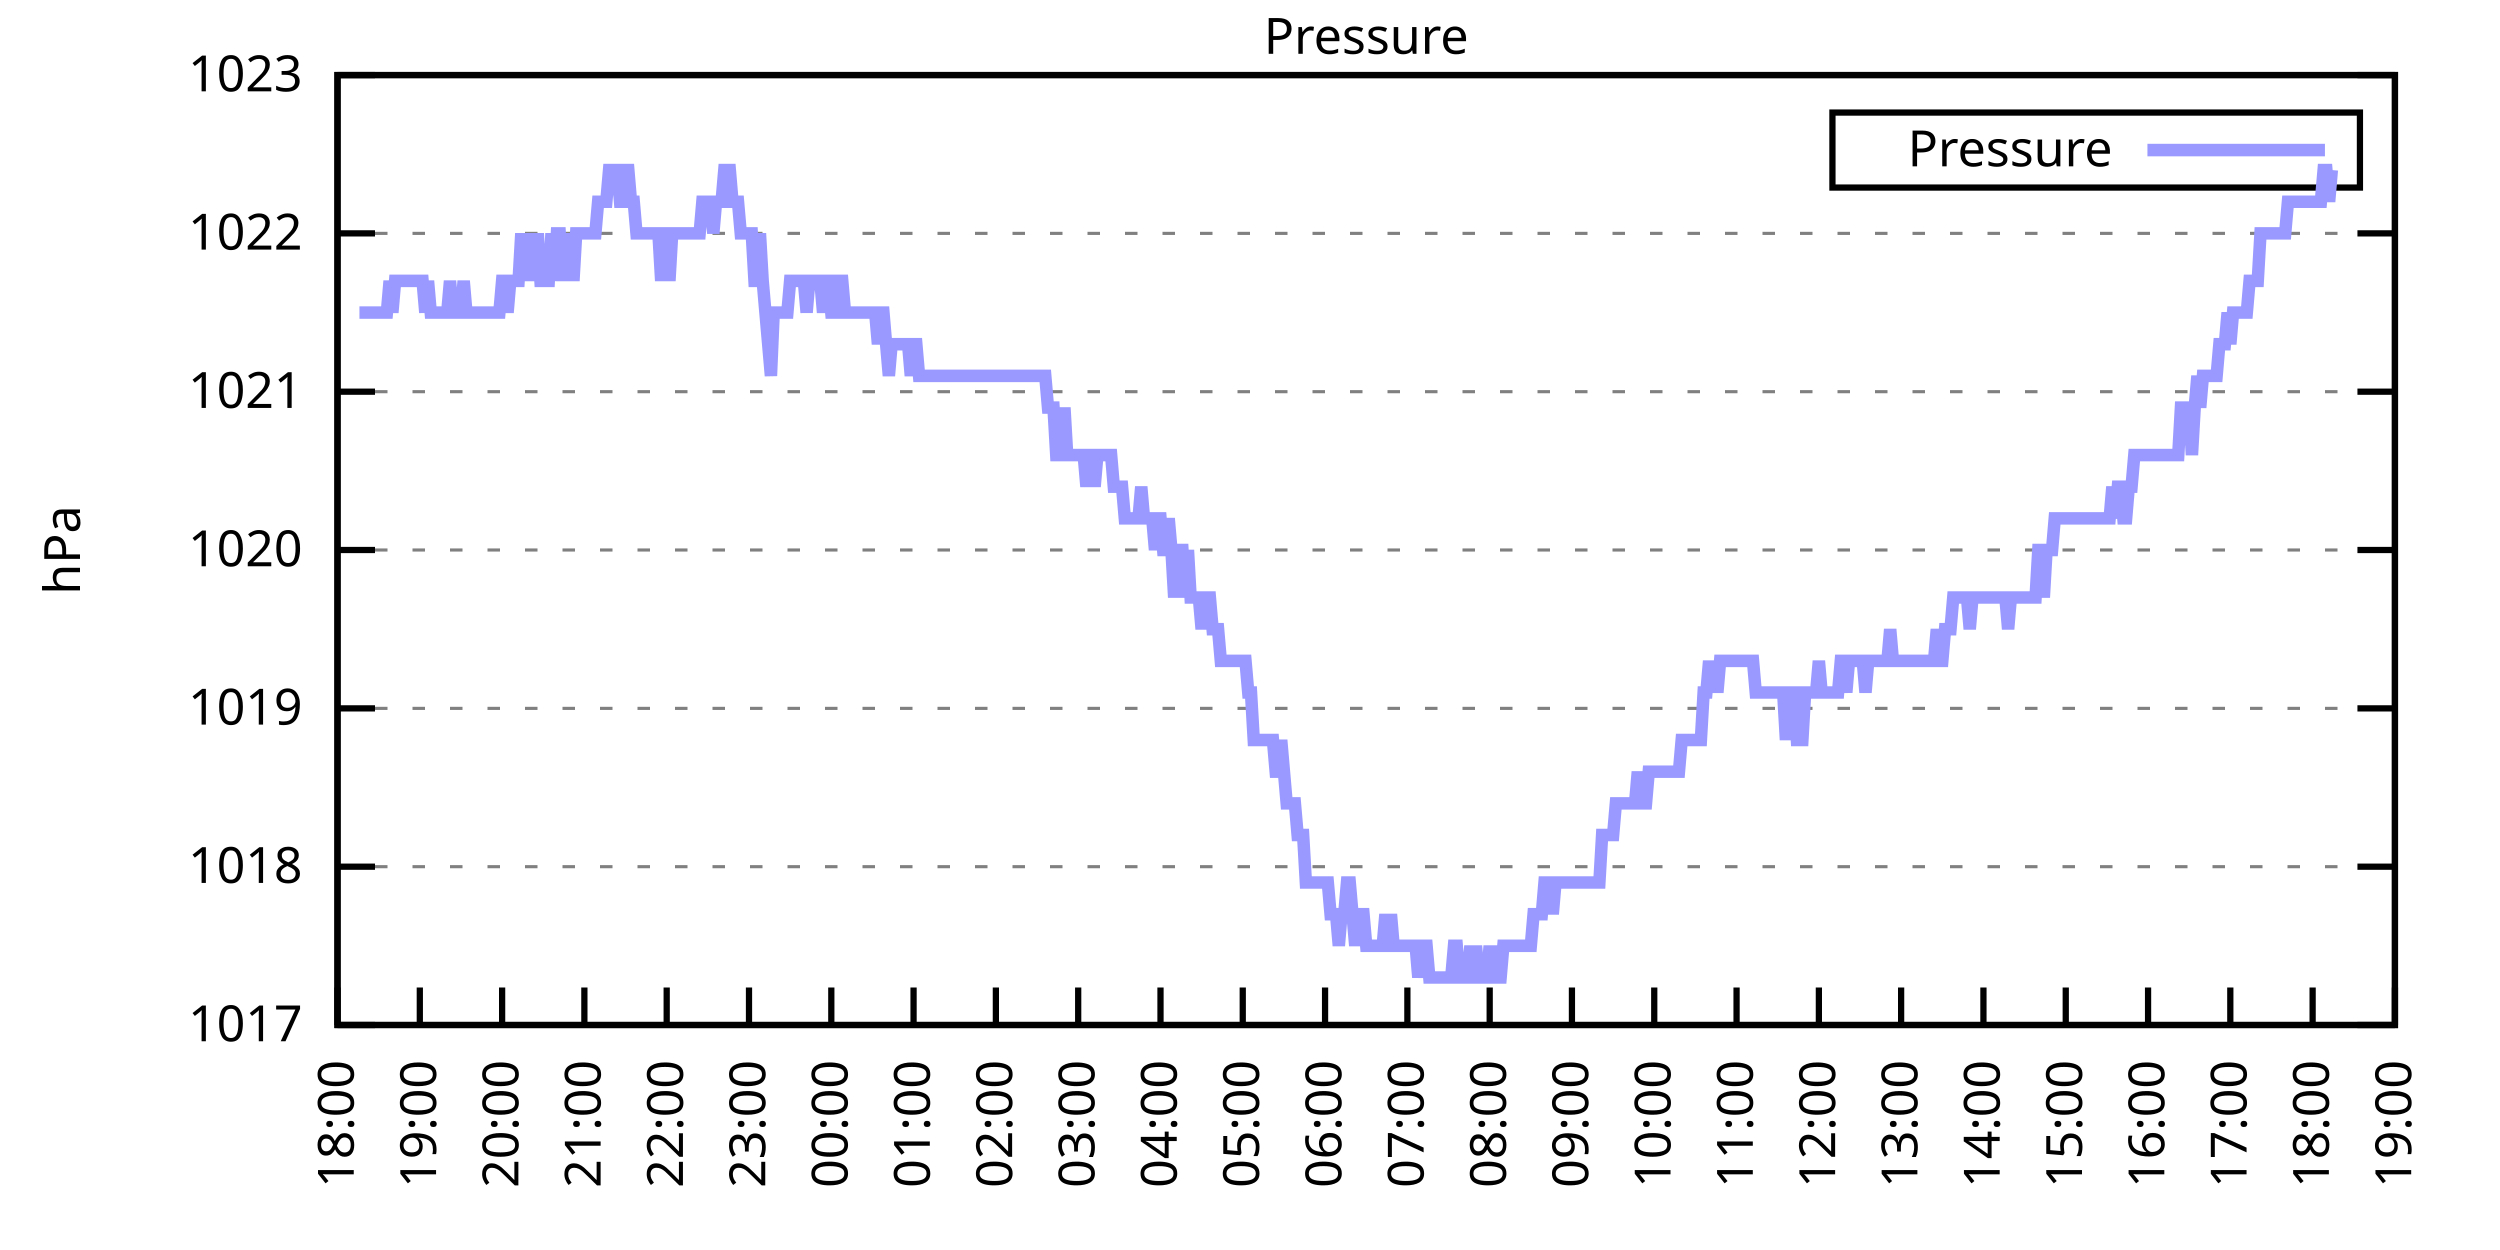
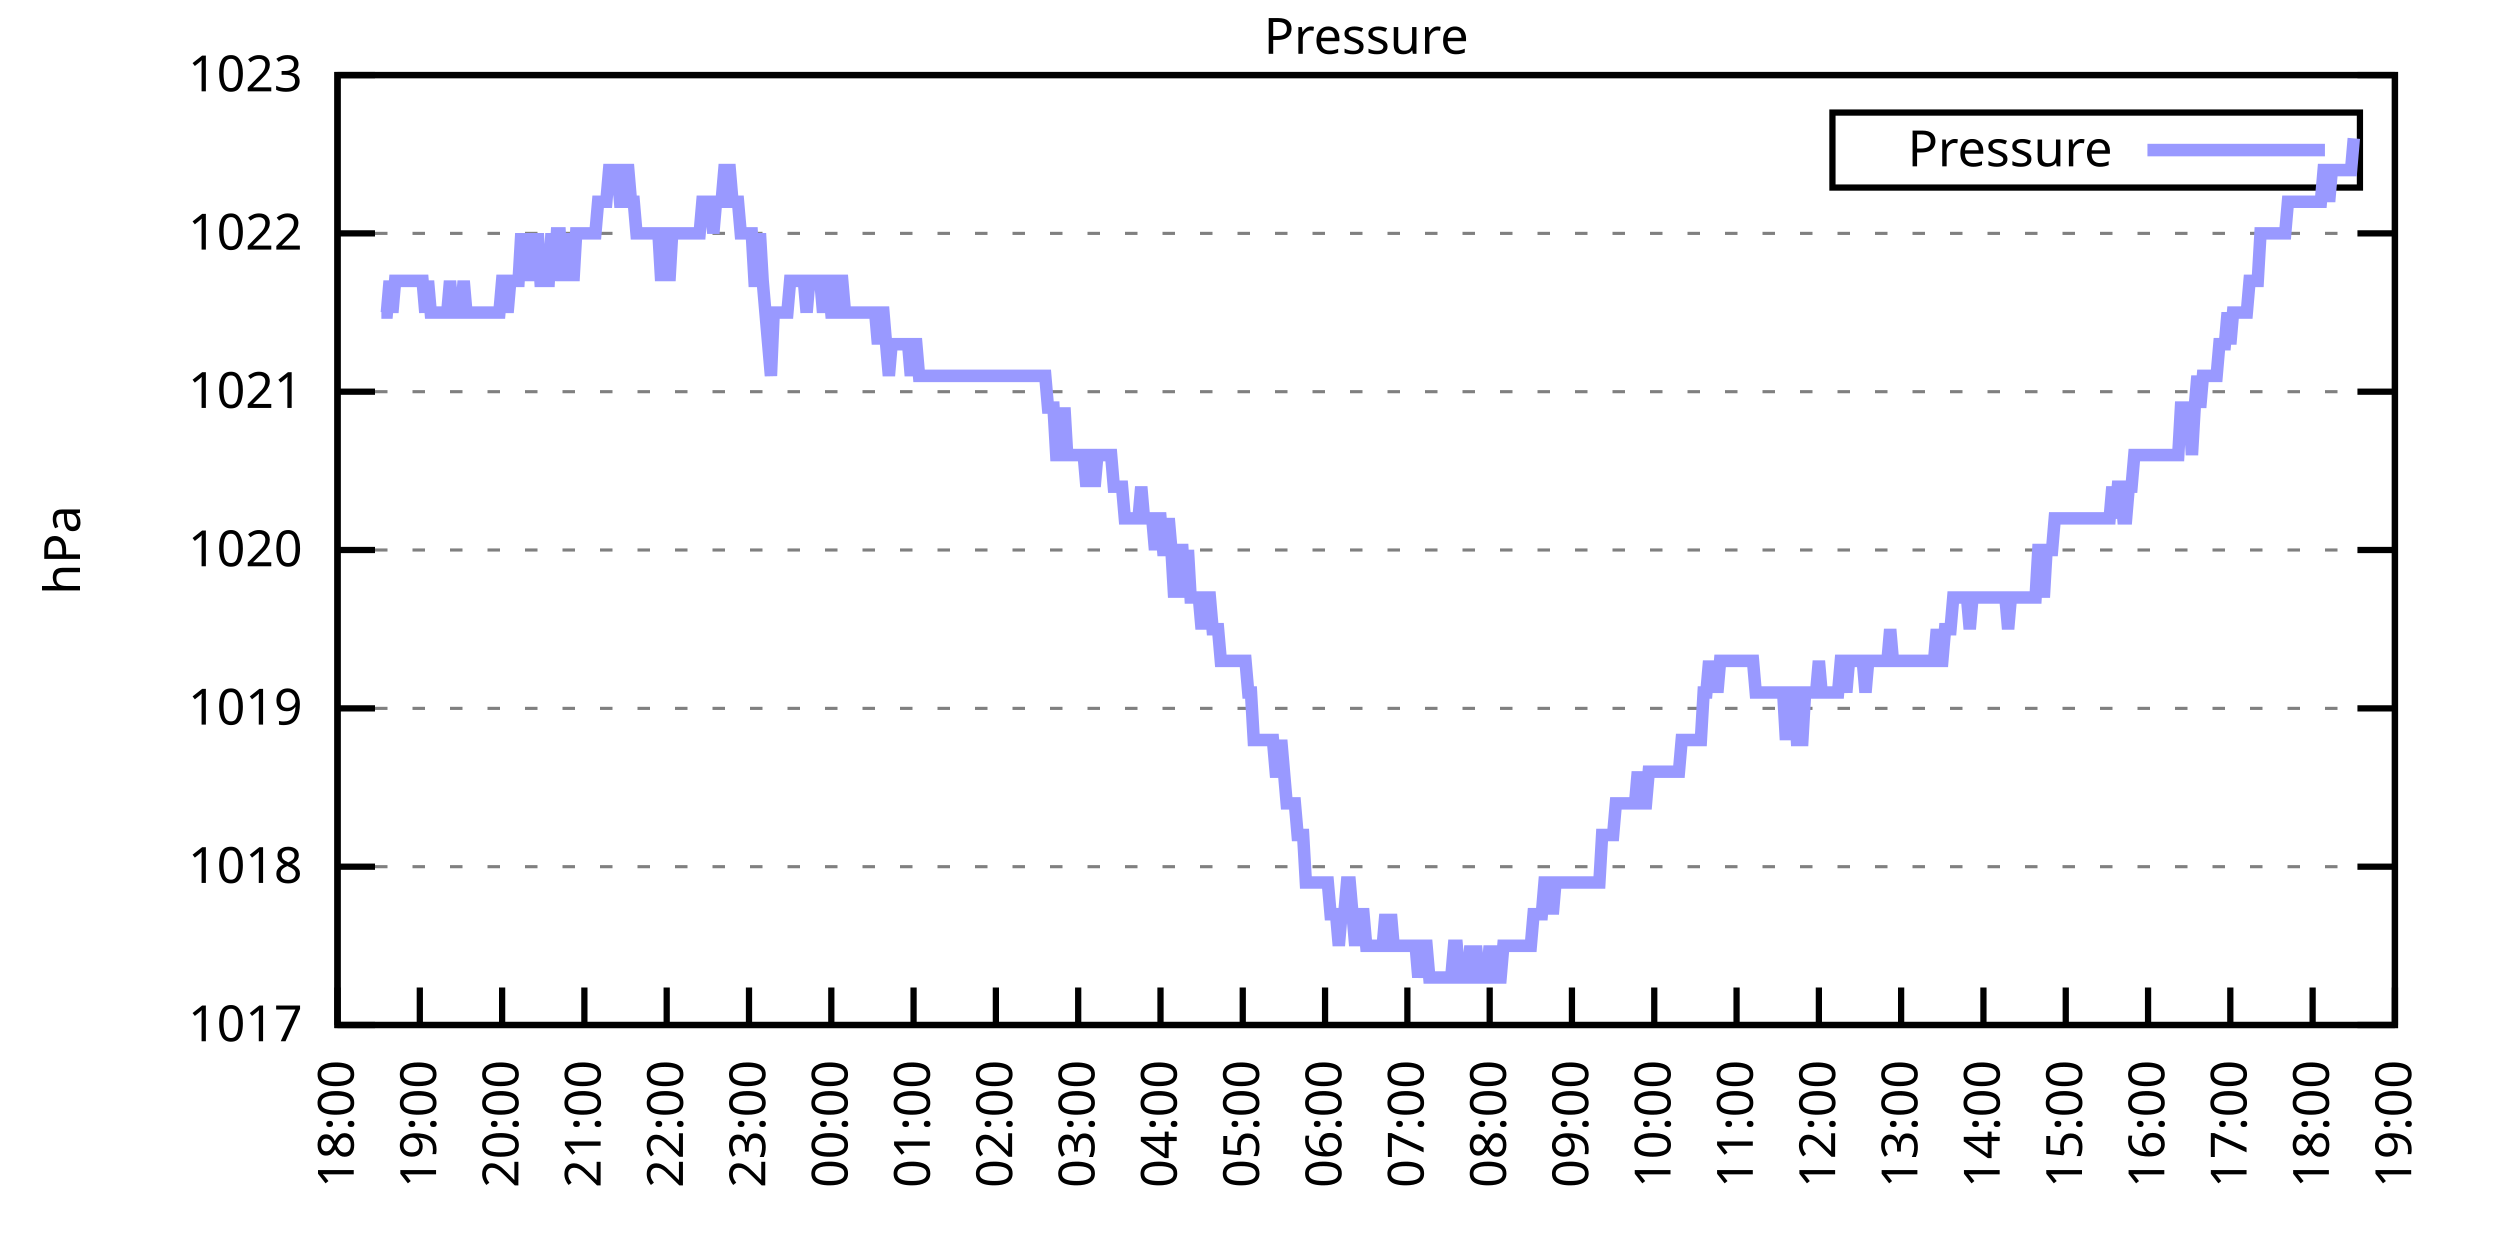
<svg xmlns="http://www.w3.org/2000/svg" xmlns:xlink="http://www.w3.org/1999/xlink" width="400" height="200" viewBox="0 0 400 200">
  <g id="gnuplot_canvas">
    <rect x="0" y="0" width="400" height="200" fill="none" />
    <defs>
      <circle id="gpDot" r="0.5" stroke-width="0.5" stroke="currentColor" />
      <path id="gpPt0" stroke-width="0.333" stroke="currentColor" d="M-1,0 h2 M0,-1 v2" />
      <path id="gpPt1" stroke-width="0.333" stroke="currentColor" d="M-1,-1 L1,1 M1,-1 L-1,1" />
      <path id="gpPt2" stroke-width="0.333" stroke="currentColor" d="M-1,0 L1,0 M0,-1 L0,1 M-1,-1 L1,1 M-1,1 L1,-1" />
      <rect id="gpPt3" stroke-width="0.333" stroke="currentColor" x="-1" y="-1" width="2" height="2" />
      <rect id="gpPt4" stroke-width="0.333" stroke="currentColor" fill="currentColor" x="-1" y="-1" width="2" height="2" />
      <circle id="gpPt5" stroke-width="0.333" stroke="currentColor" cx="0" cy="0" r="1" />
      <use xlink:href="#gpPt5" id="gpPt6" fill="currentColor" stroke="none" />
      <path id="gpPt7" stroke-width="0.333" stroke="currentColor" d="M0,-1.33 L-1.33,0.67 L1.33,0.67 z" />
      <use xlink:href="#gpPt7" id="gpPt8" fill="currentColor" stroke="none" />
      <use xlink:href="#gpPt7" id="gpPt9" stroke="currentColor" transform="rotate(180)" />
      <use xlink:href="#gpPt9" id="gpPt10" fill="currentColor" stroke="none" />
      <use xlink:href="#gpPt3" id="gpPt11" stroke="currentColor" transform="rotate(45)" />
      <use xlink:href="#gpPt11" id="gpPt12" fill="currentColor" stroke="none" />
      <path id="gpPt13" stroke-width="0.333" stroke="currentColor" d="M0,1.330 L1.265,0.411 L0.782,-1.067 L-0.782,-1.076 L-1.265,0.411 z" />
      <use xlink:href="#gpPt13" id="gpPt14" fill="currentColor" stroke="none" />
      <filter id="textbox" filterUnits="objectBoundingBox" x="0" y="0" height="1" width="1">
        <feFlood flood-color="white" flood-opacity="1" result="bgnd" />
        <feComposite in="SourceGraphic" in2="bgnd" operator="atop" />
      </filter>
      <filter id="greybox" filterUnits="objectBoundingBox" x="0" y="0" height="1" width="1">
        <feFlood flood-color="lightgrey" flood-opacity="1" result="grey" />
        <feComposite in="SourceGraphic" in2="grey" operator="atop" />
      </filter>
    </defs>
    <g fill="none" color="white" stroke="currentColor" stroke-width="1.00" stroke-linecap="butt" stroke-linejoin="miter">
</g>
    <g fill="none" color="black" stroke="currentColor" stroke-width="1.00" stroke-linecap="butt" stroke-linejoin="miter">
      <g stroke="none" shape-rendering="crispEdges">
        <polygon fill="rgb(255, 255, 255)" points="54.00,164.00 383.18,164.00 383.18,12.02 54.00,12.02 " />
      </g>
    </g>
    <g fill="none" color="black" stroke="currentColor" stroke-width="1.00" stroke-linecap="butt" stroke-linejoin="miter">
</g>
    <g fill="none" color="black" stroke="black" stroke-width="0.50" stroke-linecap="butt" stroke-linejoin="miter">
</g>
    <g fill="none" color="gray" stroke="currentColor" stroke-width="0.50" stroke-linecap="butt" stroke-linejoin="miter">
      <path stroke="gray" stroke-dasharray="2,4" class="gridline" d="M54.00,164.00 L383.19,164.00  " />
    </g>
    <g fill="none" color="gray" stroke="gray" stroke-width="1.00" stroke-linecap="butt" stroke-linejoin="miter">
</g>
    <g fill="none" color="black" stroke="currentColor" stroke-width="1.00" stroke-linecap="butt" stroke-linejoin="miter">
      <path stroke="black" d="M54.00,164.00 L60.00,164.00 M383.19,164.00 L377.19,164.00  " />
      <g transform="translate(48.40,166.60)" stroke="none" fill="black" font-family="Sans" font-size="8.00" text-anchor="end">
        <text>
          <tspan font-family="Sans"> 1017</tspan>
        </text>
      </g>
    </g>
    <g fill="none" color="black" stroke="currentColor" stroke-width="1.00" stroke-linecap="butt" stroke-linejoin="miter">
</g>
    <g fill="none" color="black" stroke="black" stroke-width="0.50" stroke-linecap="butt" stroke-linejoin="miter">
</g>
    <g fill="none" color="gray" stroke="currentColor" stroke-width="0.50" stroke-linecap="butt" stroke-linejoin="miter">
      <path stroke="gray" stroke-dasharray="2,4" class="gridline" d="M54.00,138.67 L383.19,138.67  " />
    </g>
    <g fill="none" color="gray" stroke="gray" stroke-width="1.00" stroke-linecap="butt" stroke-linejoin="miter">
</g>
    <g fill="none" color="black" stroke="currentColor" stroke-width="1.00" stroke-linecap="butt" stroke-linejoin="miter">
      <path stroke="black" d="M54.00,138.67 L60.00,138.67 M383.19,138.67 L377.19,138.67  " />
      <g transform="translate(48.40,141.27)" stroke="none" fill="black" font-family="Sans" font-size="8.00" text-anchor="end">
        <text>
          <tspan font-family="Sans"> 1018</tspan>
        </text>
      </g>
    </g>
    <g fill="none" color="black" stroke="currentColor" stroke-width="1.00" stroke-linecap="butt" stroke-linejoin="miter">
</g>
    <g fill="none" color="black" stroke="black" stroke-width="0.50" stroke-linecap="butt" stroke-linejoin="miter">
</g>
    <g fill="none" color="gray" stroke="currentColor" stroke-width="0.50" stroke-linecap="butt" stroke-linejoin="miter">
      <path stroke="gray" stroke-dasharray="2,4" class="gridline" d="M54.00,113.34 L383.19,113.34  " />
    </g>
    <g fill="none" color="gray" stroke="gray" stroke-width="1.00" stroke-linecap="butt" stroke-linejoin="miter">
</g>
    <g fill="none" color="black" stroke="currentColor" stroke-width="1.00" stroke-linecap="butt" stroke-linejoin="miter">
      <path stroke="black" d="M54.00,113.34 L60.00,113.34 M383.19,113.34 L377.19,113.34  " />
      <g transform="translate(48.40,115.94)" stroke="none" fill="black" font-family="Sans" font-size="8.00" text-anchor="end">
        <text>
          <tspan font-family="Sans"> 1019</tspan>
        </text>
      </g>
    </g>
    <g fill="none" color="black" stroke="currentColor" stroke-width="1.00" stroke-linecap="butt" stroke-linejoin="miter">
</g>
    <g fill="none" color="black" stroke="black" stroke-width="0.50" stroke-linecap="butt" stroke-linejoin="miter">
</g>
    <g fill="none" color="gray" stroke="currentColor" stroke-width="0.50" stroke-linecap="butt" stroke-linejoin="miter">
      <path stroke="gray" stroke-dasharray="2,4" class="gridline" d="M54.00,88.00 L383.19,88.00  " />
    </g>
    <g fill="none" color="gray" stroke="gray" stroke-width="1.00" stroke-linecap="butt" stroke-linejoin="miter">
</g>
    <g fill="none" color="black" stroke="currentColor" stroke-width="1.00" stroke-linecap="butt" stroke-linejoin="miter">
      <path stroke="black" d="M54.00,88.00 L60.00,88.00 M383.19,88.00 L377.19,88.00  " />
      <g transform="translate(48.40,90.60)" stroke="none" fill="black" font-family="Sans" font-size="8.00" text-anchor="end">
        <text>
          <tspan font-family="Sans"> 1020</tspan>
        </text>
      </g>
    </g>
    <g fill="none" color="black" stroke="currentColor" stroke-width="1.00" stroke-linecap="butt" stroke-linejoin="miter">
</g>
    <g fill="none" color="black" stroke="black" stroke-width="0.50" stroke-linecap="butt" stroke-linejoin="miter">
</g>
    <g fill="none" color="gray" stroke="currentColor" stroke-width="0.50" stroke-linecap="butt" stroke-linejoin="miter">
      <path stroke="gray" stroke-dasharray="2,4" class="gridline" d="M54.00,62.67 L383.19,62.67  " />
    </g>
    <g fill="none" color="gray" stroke="gray" stroke-width="1.00" stroke-linecap="butt" stroke-linejoin="miter">
</g>
    <g fill="none" color="black" stroke="currentColor" stroke-width="1.00" stroke-linecap="butt" stroke-linejoin="miter">
      <path stroke="black" d="M54.00,62.67 L60.00,62.67 M383.19,62.67 L377.19,62.67  " />
      <g transform="translate(48.40,65.27)" stroke="none" fill="black" font-family="Sans" font-size="8.00" text-anchor="end">
        <text>
          <tspan font-family="Sans"> 1021</tspan>
        </text>
      </g>
    </g>
    <g fill="none" color="black" stroke="currentColor" stroke-width="1.00" stroke-linecap="butt" stroke-linejoin="miter">
</g>
    <g fill="none" color="black" stroke="black" stroke-width="0.50" stroke-linecap="butt" stroke-linejoin="miter">
</g>
    <g fill="none" color="gray" stroke="currentColor" stroke-width="0.50" stroke-linecap="butt" stroke-linejoin="miter">
      <path stroke="gray" stroke-dasharray="2,4" class="gridline" d="M54.00,37.34 L383.19,37.34  " />
    </g>
    <g fill="none" color="gray" stroke="gray" stroke-width="1.00" stroke-linecap="butt" stroke-linejoin="miter">
</g>
    <g fill="none" color="black" stroke="currentColor" stroke-width="1.00" stroke-linecap="butt" stroke-linejoin="miter">
      <path stroke="black" d="M54.00,37.34 L60.00,37.34 M383.19,37.34 L377.19,37.34  " />
      <g transform="translate(48.40,39.94)" stroke="none" fill="black" font-family="Sans" font-size="8.00" text-anchor="end">
        <text>
          <tspan font-family="Sans"> 1022</tspan>
        </text>
      </g>
    </g>
    <g fill="none" color="black" stroke="currentColor" stroke-width="1.00" stroke-linecap="butt" stroke-linejoin="miter">
</g>
    <g fill="none" color="black" stroke="black" stroke-width="0.50" stroke-linecap="butt" stroke-linejoin="miter">
</g>
    <g fill="none" color="gray" stroke="currentColor" stroke-width="0.50" stroke-linecap="butt" stroke-linejoin="miter">
      <path stroke="gray" stroke-dasharray="2,4" class="gridline" d="M54.00,12.01 L383.19,12.01  " />
    </g>
    <g fill="none" color="gray" stroke="gray" stroke-width="1.00" stroke-linecap="butt" stroke-linejoin="miter">
</g>
    <g fill="none" color="black" stroke="currentColor" stroke-width="1.00" stroke-linecap="butt" stroke-linejoin="miter">
      <path stroke="black" d="M54.00,12.01 L60.00,12.01 M383.19,12.01 L377.19,12.01  " />
      <g transform="translate(48.40,14.61)" stroke="none" fill="black" font-family="Sans" font-size="8.00" text-anchor="end">
        <text>
          <tspan font-family="Sans"> 1023</tspan>
        </text>
      </g>
    </g>
    <g fill="none" color="black" stroke="currentColor" stroke-width="1.00" stroke-linecap="butt" stroke-linejoin="miter">
      <path stroke="black" d="M54.00,164.00 L54.00,158.00  " />
      <g transform="translate(56.60,169.60) rotate(270.00)" stroke="none" fill="black" font-family="Sans" font-size="8.00" text-anchor="end">
        <text>
          <tspan font-family="Sans">18:00</tspan>
        </text>
      </g>
    </g>
    <g fill="none" color="black" stroke="currentColor" stroke-width="1.00" stroke-linecap="butt" stroke-linejoin="miter">
      <path stroke="black" d="M67.17,164.00 L67.17,158.00  " />
      <g transform="translate(69.77,169.60) rotate(270.00)" stroke="none" fill="black" font-family="Sans" font-size="8.00" text-anchor="end">
        <text>
          <tspan font-family="Sans">19:00</tspan>
        </text>
      </g>
    </g>
    <g fill="none" color="black" stroke="currentColor" stroke-width="1.00" stroke-linecap="butt" stroke-linejoin="miter">
      <path stroke="black" d="M80.34,164.00 L80.34,158.00  " />
      <g transform="translate(82.94,169.60) rotate(270.00)" stroke="none" fill="black" font-family="Sans" font-size="8.00" text-anchor="end">
        <text>
          <tspan font-family="Sans">20:00</tspan>
        </text>
      </g>
    </g>
    <g fill="none" color="black" stroke="currentColor" stroke-width="1.00" stroke-linecap="butt" stroke-linejoin="miter">
      <path stroke="black" d="M93.50,164.00 L93.50,158.00  " />
      <g transform="translate(96.10,169.60) rotate(270.00)" stroke="none" fill="black" font-family="Sans" font-size="8.00" text-anchor="end">
        <text>
          <tspan font-family="Sans">21:00</tspan>
        </text>
      </g>
    </g>
    <g fill="none" color="black" stroke="currentColor" stroke-width="1.00" stroke-linecap="butt" stroke-linejoin="miter">
      <path stroke="black" d="M106.67,164.00 L106.67,158.00  " />
      <g transform="translate(109.27,169.60) rotate(270.00)" stroke="none" fill="black" font-family="Sans" font-size="8.00" text-anchor="end">
        <text>
          <tspan font-family="Sans">22:00</tspan>
        </text>
      </g>
    </g>
    <g fill="none" color="black" stroke="currentColor" stroke-width="1.00" stroke-linecap="butt" stroke-linejoin="miter">
      <path stroke="black" d="M119.84,164.00 L119.84,158.00  " />
      <g transform="translate(122.44,169.60) rotate(270.00)" stroke="none" fill="black" font-family="Sans" font-size="8.00" text-anchor="end">
        <text>
          <tspan font-family="Sans">23:00</tspan>
        </text>
      </g>
    </g>
    <g fill="none" color="black" stroke="currentColor" stroke-width="1.00" stroke-linecap="butt" stroke-linejoin="miter">
      <path stroke="black" d="M133.01,164.00 L133.01,158.00  " />
      <g transform="translate(135.61,169.60) rotate(270.00)" stroke="none" fill="black" font-family="Sans" font-size="8.00" text-anchor="end">
        <text>
          <tspan font-family="Sans">00:00</tspan>
        </text>
      </g>
    </g>
    <g fill="none" color="black" stroke="currentColor" stroke-width="1.00" stroke-linecap="butt" stroke-linejoin="miter">
      <path stroke="black" d="M146.17,164.00 L146.17,158.00  " />
      <g transform="translate(148.77,169.60) rotate(270.00)" stroke="none" fill="black" font-family="Sans" font-size="8.00" text-anchor="end">
        <text>
          <tspan font-family="Sans">01:00</tspan>
        </text>
      </g>
    </g>
    <g fill="none" color="black" stroke="currentColor" stroke-width="1.00" stroke-linecap="butt" stroke-linejoin="miter">
      <path stroke="black" d="M159.34,164.00 L159.34,158.00  " />
      <g transform="translate(161.94,169.60) rotate(270.00)" stroke="none" fill="black" font-family="Sans" font-size="8.00" text-anchor="end">
        <text>
          <tspan font-family="Sans">02:00</tspan>
        </text>
      </g>
    </g>
    <g fill="none" color="black" stroke="currentColor" stroke-width="1.00" stroke-linecap="butt" stroke-linejoin="miter">
      <path stroke="black" d="M172.51,164.00 L172.51,158.00  " />
      <g transform="translate(175.11,169.60) rotate(270.00)" stroke="none" fill="black" font-family="Sans" font-size="8.00" text-anchor="end">
        <text>
          <tspan font-family="Sans">03:00</tspan>
        </text>
      </g>
    </g>
    <g fill="none" color="black" stroke="currentColor" stroke-width="1.00" stroke-linecap="butt" stroke-linejoin="miter">
      <path stroke="black" d="M185.68,164.00 L185.68,158.00  " />
      <g transform="translate(188.28,169.60) rotate(270.00)" stroke="none" fill="black" font-family="Sans" font-size="8.00" text-anchor="end">
        <text>
          <tspan font-family="Sans">04:00</tspan>
        </text>
      </g>
    </g>
    <g fill="none" color="black" stroke="currentColor" stroke-width="1.00" stroke-linecap="butt" stroke-linejoin="miter">
      <path stroke="black" d="M198.84,164.00 L198.84,158.00  " />
      <g transform="translate(201.44,169.60) rotate(270.00)" stroke="none" fill="black" font-family="Sans" font-size="8.00" text-anchor="end">
        <text>
          <tspan font-family="Sans">05:00</tspan>
        </text>
      </g>
    </g>
    <g fill="none" color="black" stroke="currentColor" stroke-width="1.00" stroke-linecap="butt" stroke-linejoin="miter">
      <path stroke="black" d="M212.01,164.00 L212.01,158.00  " />
      <g transform="translate(214.61,169.60) rotate(270.00)" stroke="none" fill="black" font-family="Sans" font-size="8.00" text-anchor="end">
        <text>
          <tspan font-family="Sans">06:00</tspan>
        </text>
      </g>
    </g>
    <g fill="none" color="black" stroke="currentColor" stroke-width="1.00" stroke-linecap="butt" stroke-linejoin="miter">
      <path stroke="black" d="M225.18,164.00 L225.18,158.00  " />
      <g transform="translate(227.78,169.60) rotate(270.00)" stroke="none" fill="black" font-family="Sans" font-size="8.00" text-anchor="end">
        <text>
          <tspan font-family="Sans">07:00</tspan>
        </text>
      </g>
    </g>
    <g fill="none" color="black" stroke="currentColor" stroke-width="1.00" stroke-linecap="butt" stroke-linejoin="miter">
      <path stroke="black" d="M238.35,164.00 L238.35,158.00  " />
      <g transform="translate(240.95,169.60) rotate(270.00)" stroke="none" fill="black" font-family="Sans" font-size="8.00" text-anchor="end">
        <text>
          <tspan font-family="Sans">08:00</tspan>
        </text>
      </g>
    </g>
    <g fill="none" color="black" stroke="currentColor" stroke-width="1.00" stroke-linecap="butt" stroke-linejoin="miter">
      <path stroke="black" d="M251.51,164.00 L251.51,158.00  " />
      <g transform="translate(254.11,169.60) rotate(270.00)" stroke="none" fill="black" font-family="Sans" font-size="8.00" text-anchor="end">
        <text>
          <tspan font-family="Sans">09:00</tspan>
        </text>
      </g>
    </g>
    <g fill="none" color="black" stroke="currentColor" stroke-width="1.00" stroke-linecap="butt" stroke-linejoin="miter">
      <path stroke="black" d="M264.68,164.00 L264.68,158.00  " />
      <g transform="translate(267.28,169.60) rotate(270.00)" stroke="none" fill="black" font-family="Sans" font-size="8.00" text-anchor="end">
        <text>
          <tspan font-family="Sans">10:00</tspan>
        </text>
      </g>
    </g>
    <g fill="none" color="black" stroke="currentColor" stroke-width="1.00" stroke-linecap="butt" stroke-linejoin="miter">
      <path stroke="black" d="M277.85,164.00 L277.85,158.00  " />
      <g transform="translate(280.45,169.60) rotate(270.00)" stroke="none" fill="black" font-family="Sans" font-size="8.00" text-anchor="end">
        <text>
          <tspan font-family="Sans">11:00</tspan>
        </text>
      </g>
    </g>
    <g fill="none" color="black" stroke="currentColor" stroke-width="1.00" stroke-linecap="butt" stroke-linejoin="miter">
      <path stroke="black" d="M291.02,164.00 L291.02,158.00  " />
      <g transform="translate(293.62,169.60) rotate(270.00)" stroke="none" fill="black" font-family="Sans" font-size="8.00" text-anchor="end">
        <text>
          <tspan font-family="Sans">12:00</tspan>
        </text>
      </g>
    </g>
    <g fill="none" color="black" stroke="currentColor" stroke-width="1.00" stroke-linecap="butt" stroke-linejoin="miter">
      <path stroke="black" d="M304.18,164.00 L304.18,158.00  " />
      <g transform="translate(306.78,169.60) rotate(270.00)" stroke="none" fill="black" font-family="Sans" font-size="8.00" text-anchor="end">
        <text>
          <tspan font-family="Sans">13:00</tspan>
        </text>
      </g>
    </g>
    <g fill="none" color="black" stroke="currentColor" stroke-width="1.00" stroke-linecap="butt" stroke-linejoin="miter">
      <path stroke="black" d="M317.35,164.00 L317.35,158.00  " />
      <g transform="translate(319.95,169.60) rotate(270.00)" stroke="none" fill="black" font-family="Sans" font-size="8.00" text-anchor="end">
        <text>
          <tspan font-family="Sans">14:00</tspan>
        </text>
      </g>
    </g>
    <g fill="none" color="black" stroke="currentColor" stroke-width="1.00" stroke-linecap="butt" stroke-linejoin="miter">
      <path stroke="black" d="M330.52,164.00 L330.52,158.00  " />
      <g transform="translate(333.12,169.60) rotate(270.00)" stroke="none" fill="black" font-family="Sans" font-size="8.00" text-anchor="end">
        <text>
          <tspan font-family="Sans">15:00</tspan>
        </text>
      </g>
    </g>
    <g fill="none" color="black" stroke="currentColor" stroke-width="1.00" stroke-linecap="butt" stroke-linejoin="miter">
      <path stroke="black" d="M343.69,164.00 L343.69,158.00  " />
      <g transform="translate(346.29,169.60) rotate(270.00)" stroke="none" fill="black" font-family="Sans" font-size="8.00" text-anchor="end">
        <text>
          <tspan font-family="Sans">16:00</tspan>
        </text>
      </g>
    </g>
    <g fill="none" color="black" stroke="currentColor" stroke-width="1.00" stroke-linecap="butt" stroke-linejoin="miter">
      <path stroke="black" d="M356.85,164.00 L356.85,158.00  " />
      <g transform="translate(359.45,169.60) rotate(270.00)" stroke="none" fill="black" font-family="Sans" font-size="8.00" text-anchor="end">
        <text>
          <tspan font-family="Sans">17:00</tspan>
        </text>
      </g>
    </g>
    <g fill="none" color="black" stroke="currentColor" stroke-width="1.00" stroke-linecap="butt" stroke-linejoin="miter">
      <path stroke="black" d="M370.02,164.00 L370.02,158.00  " />
      <g transform="translate(372.62,169.60) rotate(270.00)" stroke="none" fill="black" font-family="Sans" font-size="8.00" text-anchor="end">
        <text>
          <tspan font-family="Sans">18:00</tspan>
        </text>
      </g>
    </g>
    <g fill="none" color="black" stroke="currentColor" stroke-width="1.00" stroke-linecap="butt" stroke-linejoin="miter">
      <path stroke="black" d="M383.19,164.00 L383.19,158.00  " />
      <g transform="translate(385.79,169.60) rotate(270.00)" stroke="none" fill="black" font-family="Sans" font-size="8.00" text-anchor="end">
        <text>
          <tspan font-family="Sans">19:00</tspan>
        </text>
      </g>
    </g>
    <g fill="none" color="black" stroke="currentColor" stroke-width="1.00" stroke-linecap="butt" stroke-linejoin="miter">
</g>
    <g fill="none" color="black" stroke="currentColor" stroke-width="1.00" stroke-linecap="butt" stroke-linejoin="miter">
      <path stroke="black" d="M54.00,12.01 L54.00,164.00 L383.19,164.00 L383.19,12.01 L54.00,12.01 Z  " />
    </g>
    <g fill="none" color="black" stroke="currentColor" stroke-width="1.00" stroke-linecap="butt" stroke-linejoin="miter">
</g>
    <g fill="none" color="black" stroke="currentColor" stroke-width="1.00" stroke-linecap="butt" stroke-linejoin="miter">
      <path stroke="black" d="M293.19,30.01 L293.19,18.01 L377.59,18.01 L377.59,30.01 L293.19,30.01 Z  " />
    </g>
    <g id="Pressure_plot_1">
      <g fill="none" color="white" stroke="black" stroke-width="2.00" stroke-linecap="butt" stroke-linejoin="miter">
</g>
      <g fill="none" color="black" stroke="currentColor" stroke-width="2.00" stroke-linecap="butt" stroke-linejoin="miter">
        <g transform="translate(337.99,26.61)" stroke="none" fill="black" font-family="Sans" font-size="8.00" text-anchor="end">
          <text>
            <tspan font-family="Sans">Pressure</tspan>
          </text>
        </g>
      </g>
      <g fill="none" color="black" stroke="currentColor" stroke-width="2.00" stroke-linecap="butt" stroke-linejoin="miter">
-         <path stroke="rgb(153, 153, 255)" d="M343.59,24.01 L371.99,24.01 M57.51,50.01 L57.95,50.01 L58.39,50.01 L58.83,50.01 L59.27,50.01 L59.71,50.01   L60.14,50.01 L60.58,50.01 L61.02,50.01 L61.46,50.01 L61.90,50.01 L62.34,44.94 L62.78,50.01 L63.22,44.94   L63.66,44.94 L64.10,44.94 L64.53,44.94 L64.97,44.94 L65.41,44.94 L65.85,44.94 L66.29,44.94 L66.73,44.94   L67.17,44.94 L67.61,44.94 L68.05,50.01 L68.48,44.94 L68.92,50.01 L69.36,50.01 L69.80,50.01 L70.24,50.01   L70.68,50.01 L71.12,50.01 L71.56,50.01 L72.00,44.94 L72.43,50.01 L72.87,50.01 L73.31,50.01 L73.75,50.01   L74.19,44.94 L74.63,50.01 L75.07,50.01 L75.51,50.01 L75.95,50.01 L76.38,50.01 L76.82,50.01 L77.26,50.01   L77.70,50.01 L78.14,50.01 L78.58,50.01 L79.02,50.01 L79.46,50.01 L79.90,50.01 L80.34,44.94 L80.77,44.94   L81.21,50.01 L81.65,44.94 L82.09,44.94 L82.53,44.94 L82.97,44.94 L83.41,37.34 L83.85,44.94 L84.29,37.34   L84.72,44.94 L85.16,37.34 L85.60,44.94 L86.04,37.34 L86.48,44.94 L86.92,44.94 L87.36,44.94 L87.80,44.94   L88.24,37.34 L88.67,44.94 L89.11,37.34 L89.55,37.34 L89.99,44.94 L90.43,37.34 L90.87,44.94 L91.31,37.34   L91.75,44.94 L92.19,37.34 L92.62,37.34 L93.06,37.34 L93.50,37.34 L93.94,37.34 L94.38,37.34 L94.82,37.34   L95.26,37.34 L95.70,32.28 L96.14,32.28 L96.58,32.28 L97.01,32.28 L97.45,27.21 L97.89,27.21 L98.33,27.21   L98.77,27.21 L99.21,32.28 L99.65,32.28 L100.09,27.21 L100.53,27.21 L100.96,32.28 L101.40,32.28 L101.84,37.34   L102.28,37.34 L102.72,37.34 L103.16,37.34 L103.60,37.34 L104.04,37.34 L104.48,37.34 L104.91,37.34 L105.35,37.34   L105.79,44.94 L106.23,37.34 L106.67,37.34 L107.11,44.94 L107.55,37.34 L107.99,37.34 L108.43,37.34 L108.87,37.34   L109.30,37.34 L109.74,37.34 L110.18,37.34 L110.62,37.34 L111.06,37.34 L111.50,37.34 L111.94,37.34 L112.38,32.28   L112.82,32.28 L113.25,32.28 L113.69,32.28 L114.13,37.34 L114.57,32.28 L115.01,32.28 L115.45,32.28 L115.89,27.21   L116.33,27.21 L116.77,27.21 L117.20,32.28 L117.64,32.28 L118.08,32.28 L118.52,37.34 L118.96,37.34 L119.40,37.34   L119.84,37.34 L120.28,37.34 L120.72,44.94 L121.15,44.94 L121.59,37.34 L122.03,44.94 L122.47,50.01 L122.91,55.07   L123.35,60.14 L123.79,50.01 L124.23,50.01 L124.67,50.01 L125.11,50.01 L125.54,50.01 L125.98,50.01 L126.42,44.94   L126.86,44.94 L127.30,44.94 L127.74,44.94 L128.18,44.94 L128.62,44.94 L129.06,50.01 L129.49,44.94 L129.93,44.94   L130.37,44.94 L130.81,44.94 L131.25,44.94 L131.69,50.01 L132.13,44.94 L132.57,44.94 L133.01,50.01 L133.44,50.01   L133.88,50.01 L134.32,44.94 L134.76,44.94 L135.20,50.01 L135.64,50.01 L136.08,50.01 L136.52,50.01 L136.96,50.01   L137.39,50.01 L137.83,50.01 L138.27,50.01 L138.71,50.01 L139.15,50.01 L139.59,50.01 L140.03,50.01 L140.47,55.07   L140.91,50.01 L141.35,50.01 L141.78,55.07 L142.22,60.14 L142.66,55.07 L143.10,55.07 L143.54,55.07 L143.98,55.07   L144.42,55.07 L144.86,55.07 L145.30,55.07 L145.73,60.14 L146.17,55.07 L146.61,55.07 L147.05,60.14 L147.49,60.14   L147.93,60.14 L148.37,60.14 L148.81,60.14 L149.25,60.14 L149.68,60.14 L150.12,60.14 L150.56,60.14 L151.00,60.14   L151.44,60.14 L151.88,60.14 L152.32,60.14 L152.76,60.14 L153.20,60.14 L153.63,60.14 L154.07,60.14 L154.51,60.14   L154.95,60.14 L155.39,60.14 L155.83,60.14 L156.27,60.14 L156.71,60.14 L157.15,60.14 L157.59,60.14 L158.02,60.14   L158.46,60.14 L158.90,60.14 L159.34,60.14 L159.78,60.14 L160.22,60.14 L160.66,60.14 L161.10,60.14 L161.54,60.14   L161.97,60.14 L162.41,60.14 L162.85,60.14 L163.29,60.14 L163.73,60.14 L164.17,60.14 L164.61,60.14 L165.05,60.14   L165.49,60.14 L165.92,60.14 L166.36,60.14 L166.80,60.14 L167.24,60.14 L167.68,65.21 L168.12,65.21 L168.56,65.21   L169.00,72.81 L169.44,72.81 L169.87,72.81 L170.31,65.21 L170.75,72.81 L171.19,72.81 L171.63,72.81 L172.07,72.81   L172.51,72.81 L172.95,72.81 L173.39,72.81 L173.83,77.87 L174.26,72.81 L174.70,72.81 L175.14,77.87 L175.58,72.81   L176.02,72.81 L176.46,72.81 L176.90,72.81 L177.34,72.81 L177.78,72.81 L178.21,77.87 L178.65,77.87 L179.09,77.87   L179.53,77.87 L179.97,82.94 L180.41,82.94 L180.85,82.94 L181.29,82.94 L181.73,82.94 L182.16,82.94 L182.60,77.87   L183.04,82.94 L183.48,82.94 L183.92,82.94 L184.36,82.94 L184.80,88.00 L185.24,82.94 L185.68,82.94 L186.11,88.00   L186.55,88.00 L186.99,82.94 L187.43,88.00 L187.87,95.60 L188.31,88.00 L188.75,88.00 L189.19,88.00 L189.63,95.60   L190.07,88.00 L190.50,95.60 L190.94,95.60 L191.38,95.60 L191.82,95.60 L192.26,100.67 L192.70,95.60 L193.14,95.60   L193.58,95.60 L194.02,100.67 L194.45,100.67 L194.89,100.67 L195.33,105.74 L195.77,105.74 L196.21,105.74 L196.65,105.74   L197.09,105.74 L197.53,105.74 L197.97,105.74 L198.40,105.74 L198.84,105.74 L199.28,105.74 L199.72,110.80 L200.16,110.80   L200.60,118.40 L201.04,118.40 L201.48,118.40 L201.92,118.40 L202.35,118.40 L202.79,118.40 L203.23,118.40 L203.67,118.40   L204.11,123.47 L204.55,123.47 L204.99,118.40 L205.43,123.47 L205.87,128.54 L206.31,128.54 L206.74,128.54 L207.18,128.54   L207.62,133.60 L208.06,133.60 L208.50,133.60 L208.94,141.20 L209.38,141.20 L209.82,141.20 L210.26,141.20 L210.69,141.20   L211.13,141.20 L211.57,141.20 L212.01,141.20 L212.45,141.20 L212.89,146.27 L213.33,146.27 L213.77,146.27 L214.21,151.33   L214.64,146.27 L215.08,146.27 L215.52,141.20 L215.96,141.20 L216.40,146.27 L216.84,151.33 L217.28,146.27 L217.72,146.27   L218.16,146.27 L218.60,151.33 L219.03,151.33 L219.47,151.33 L219.91,151.33 L220.35,151.33 L220.79,151.33 L221.23,151.33   L221.67,146.27 L222.11,151.33 L222.55,146.27 L222.98,151.33 L223.42,151.33 L223.86,151.33 L224.30,151.33 L224.74,151.33   L225.18,151.33 L225.62,151.33 L226.06,151.33 L226.50,151.33 L226.93,156.40 L227.37,151.33 L227.81,151.33 L228.25,151.33   L228.69,156.40 L229.13,156.40 L229.57,156.40 L230.01,156.40 L230.45,156.40 L230.88,156.40 L231.32,156.40 L231.76,156.40   L232.20,156.40 L232.64,151.33 L233.08,151.33 L233.52,156.40 L233.96,156.40 L234.40,156.40 L234.84,156.40 L235.27,151.33   L235.71,156.40 L236.15,151.33 L236.59,156.40 L237.03,156.40 L237.47,156.40 L237.91,156.40 L238.35,151.33 L238.79,156.40   L239.22,151.33 L239.66,156.40 L240.10,156.40 L240.54,151.33 L240.98,151.33 L241.42,151.33 L241.86,151.33 L242.30,151.33   L242.74,151.33 L243.17,151.33 L243.61,151.33 L244.05,151.33 L244.49,151.33 L244.93,151.33 L245.37,146.27 L245.81,146.27   L246.25,146.27 L246.69,146.27 L247.12,141.20 L247.56,141.20 L248.00,141.20 L248.44,146.27 L248.88,141.20 L249.32,141.20   L249.76,141.20 L250.20,141.20 L250.64,141.20 L251.08,141.20 L251.51,141.20 L251.95,141.20 L252.39,141.20 L252.83,141.20   L253.27,141.20 L253.71,141.20 L254.15,141.20 L254.59,141.20 L255.03,141.20 L255.46,141.20 L255.90,141.20 L256.34,133.60   L256.78,133.60 L257.22,133.60 L257.66,133.60 L258.10,133.60 L258.54,128.54 L258.98,128.54 L259.41,128.54 L259.85,128.54   L260.29,128.54 L260.73,128.54 L261.17,128.54 L261.61,128.54 L262.05,123.47 L262.49,128.54 L262.93,128.54 L263.36,128.54   L263.80,123.47 L264.24,123.47 L264.68,123.47 L265.12,123.47 L265.56,123.47 L266.00,123.47 L266.44,123.47 L266.88,123.47   L267.32,123.47 L267.75,123.47 L268.19,123.47 L268.63,123.47 L269.07,118.40 L269.51,118.40 L269.95,118.40 L270.39,118.40   L270.83,118.40 L271.27,118.40 L271.70,118.40 L272.14,118.40 L272.58,110.80 L273.02,110.80 L273.46,105.74 L273.90,110.80   L274.34,105.74 L274.78,110.80 L275.22,105.74 L275.65,105.74 L276.09,105.74 L276.53,105.74 L276.97,105.74 L277.41,105.74   L277.85,105.74 L278.29,105.74 L278.73,105.74 L279.17,105.74 L279.60,105.74 L280.04,105.74 L280.48,105.74 L280.92,110.80   L281.36,110.80 L281.80,110.80 L282.24,110.80 L282.68,110.80 L283.12,110.80 L283.56,110.80 L283.99,110.80 L284.43,110.80   L284.87,110.80 L285.31,110.80 L285.75,118.40 L286.19,110.80 L286.63,110.80 L287.07,110.80 L287.51,118.40 L287.94,118.40   L288.38,118.40 L288.82,110.80 L289.26,110.80 L289.70,110.80 L290.14,110.80 L290.58,110.80 L291.02,105.74 L291.46,110.80   L291.89,110.80 L292.33,110.80 L292.77,110.80 L293.21,110.80 L293.65,110.80 L294.09,110.80 L294.53,105.74 L294.97,105.74   L295.41,110.80 L295.84,105.74 L296.28,105.74 L296.72,105.74 L297.16,105.74 L297.60,105.74 L298.04,105.74 L298.48,110.80   L298.92,105.74 L299.36,105.74 L299.80,105.74 L300.23,105.74 L300.67,105.74 L301.11,105.74 L301.55,105.74 L301.99,105.74   L302.43,100.67 L302.87,105.74 L303.31,105.74 L303.75,105.74 L304.18,105.74 L304.62,105.74 L305.06,105.74 L305.50,105.74   L305.94,105.74 L306.38,105.74 L306.82,105.74 L307.26,105.74 L307.70,105.74 L308.13,105.74 L308.57,105.74 L309.01,105.74   L309.45,105.74 L309.89,100.67 L310.33,105.74 L310.77,105.74 L311.21,100.67 L311.65,100.67 L312.08,100.67 L312.52,95.60   L312.96,95.60 L313.40,95.60 L313.84,95.60 L314.28,95.60 L314.72,95.60 L315.16,100.67 L315.60,95.60 L316.04,95.60   L316.47,95.60 L316.91,95.60 L317.35,95.60 L317.79,95.60 L318.23,95.60 L318.67,95.60 L319.11,95.60 L319.55,95.60   L319.99,95.60 L320.42,95.60 L320.86,95.60 L321.30,100.67 L321.74,95.60 L322.18,95.60 L322.62,95.60 L323.06,95.60   L323.50,95.60 L323.94,95.60 L324.37,95.60 L324.81,95.60 L325.25,95.60 L325.69,95.60 L326.13,88.00 L326.57,88.00   L327.01,95.60 L327.45,88.00 L327.89,88.00 L328.33,88.00 L328.76,82.94 L329.20,82.94 L329.64,82.94 L330.08,82.94   L330.52,82.94 L330.96,82.94 L331.40,82.94 L331.84,82.94 L332.28,82.94 L332.71,82.94 L333.15,82.94 L333.59,82.94   L334.03,82.94 L334.47,82.94 L334.91,82.94 L335.35,82.94 L335.79,82.94 L336.23,82.94 L336.66,82.94 L337.10,82.94   L337.54,82.94 L337.98,77.87 L338.42,82.94 L338.86,77.87 L339.30,77.87 L339.74,82.94 L340.18,82.94 L340.61,77.87   L341.05,77.87 L341.49,72.81 L341.93,72.81 L342.37,72.81 L342.81,72.81 L343.25,72.81 L343.69,72.81 L344.13,72.81   L344.57,72.81 L345.00,72.81 L345.44,72.81 L345.88,72.81 L346.32,72.81 L346.76,72.81 L347.20,72.81 L347.64,72.81   L348.08,72.81 L348.52,72.81 L348.95,65.21 L349.39,65.21 L349.83,65.21 L350.27,65.21 L350.71,72.81 L351.15,65.21   L351.59,60.14 L352.03,65.21 L352.47,60.14 L352.90,60.14 L353.34,60.14 L353.78,60.14 L354.22,60.14 L354.66,60.14   L355.10,55.07 L355.54,55.07 L355.98,55.07 L356.42,50.01 L356.85,55.07 L357.29,50.01 L357.73,50.01 L358.17,50.01   L358.61,50.01 L359.05,50.01 L359.49,50.01 L359.93,44.94 L360.37,44.94 L360.81,44.94 L361.24,44.94 L361.68,37.34   L362.12,37.34 L362.56,37.34 L363.00,37.34 L363.44,37.34 L363.88,37.34 L364.32,37.34 L364.76,37.34 L365.19,37.34   L365.63,37.34 L366.07,32.28 L366.51,32.28 L366.95,32.28 L367.39,32.28 L367.83,32.28 L368.27,32.28 L368.71,32.28   L369.14,32.28 L369.58,32.28 L370.02,32.28 L370.46,32.28 L370.90,32.28 L371.34,32.28 L371.78,27.21 L372.22,27.21   L372.66,32.28 L373.09,27.21  " />
+         <path stroke="rgb(153, 153, 255)" d="M343.59,24.01 L371.99,24.01 M61.02,50.01 L61.46,50.01 L61.90,50.01 L62.34,44.94 L62.78,50.01 L63.22,44.94   L63.66,44.94 L64.10,44.94 L64.53,44.94 L64.97,44.94 L65.41,44.94 L65.85,44.94 L66.29,44.94 L66.73,44.94   L67.17,44.94 L67.61,44.94 L68.05,50.01 L68.48,44.94 L68.92,50.01 L69.36,50.01 L69.80,50.01 L70.24,50.01   L70.68,50.01 L71.12,50.01 L71.56,50.01 L72.00,44.94 L72.43,50.01 L72.87,50.01 L73.31,50.01 L73.75,50.01   L74.19,44.94 L74.63,50.01 L75.07,50.01 L75.51,50.01 L75.95,50.01 L76.38,50.01 L76.82,50.01 L77.26,50.01   L77.70,50.01 L78.14,50.01 L78.58,50.01 L79.02,50.01 L79.46,50.01 L79.90,50.01 L80.34,44.94 L80.77,44.94   L81.21,50.01 L81.65,44.94 L82.09,44.94 L82.53,44.94 L82.97,44.94 L83.41,37.34 L83.85,44.94 L84.29,37.34   L84.72,44.94 L85.16,37.34 L85.60,44.94 L86.04,37.34 L86.48,44.94 L86.92,44.94 L87.36,44.94 L87.80,44.94   L88.24,37.34 L88.67,44.94 L89.11,37.34 L89.55,37.34 L89.99,44.94 L90.43,37.34 L90.87,44.94 L91.31,37.34   L91.75,44.94 L92.19,37.34 L92.62,37.34 L93.06,37.34 L93.50,37.34 L93.94,37.34 L94.38,37.34 L94.82,37.34   L95.26,37.34 L95.70,32.28 L96.14,32.28 L96.58,32.28 L97.01,32.28 L97.45,27.21 L97.89,27.21 L98.33,27.21   L98.77,27.21 L99.21,32.28 L99.65,32.28 L100.09,27.21 L100.53,27.21 L100.96,32.28 L101.40,32.28 L101.84,37.34   L102.28,37.34 L102.72,37.34 L103.16,37.34 L103.60,37.34 L104.04,37.34 L104.48,37.34 L104.91,37.34 L105.35,37.34   L105.79,44.94 L106.23,37.34 L106.67,37.34 L107.11,44.94 L107.55,37.34 L107.99,37.34 L108.43,37.34 L108.87,37.34   L109.30,37.34 L109.74,37.34 L110.18,37.34 L110.62,37.34 L111.06,37.34 L111.50,37.34 L111.94,37.34 L112.38,32.28   L112.82,32.28 L113.25,32.28 L113.69,32.28 L114.13,37.34 L114.57,32.28 L115.01,32.28 L115.45,32.28 L115.89,27.21   L116.33,27.21 L116.77,27.21 L117.20,32.28 L117.64,32.28 L118.08,32.28 L118.52,37.34 L118.96,37.34 L119.40,37.34   L119.84,37.34 L120.28,37.34 L120.72,44.94 L121.15,44.94 L121.59,37.34 L122.03,44.94 L122.47,50.01 L122.91,55.07   L123.35,60.14 L123.79,50.01 L124.23,50.01 L124.67,50.01 L125.11,50.01 L125.54,50.01 L125.98,50.01 L126.42,44.94   L126.86,44.94 L127.30,44.94 L127.74,44.94 L128.18,44.94 L128.62,44.94 L129.06,50.01 L129.49,44.94 L129.93,44.94   L130.37,44.94 L130.81,44.94 L131.25,44.94 L131.69,50.01 L132.13,44.94 L132.57,44.94 L133.01,50.01 L133.44,50.01   L133.88,50.01 L134.32,44.94 L134.76,44.94 L135.20,50.01 L135.64,50.01 L136.08,50.01 L136.52,50.01 L136.96,50.01   L137.39,50.01 L137.83,50.01 L138.27,50.01 L138.71,50.01 L139.15,50.01 L139.59,50.01 L140.03,50.01 L140.47,55.07   L140.91,50.01 L141.35,50.01 L141.78,55.07 L142.22,60.14 L142.66,55.07 L143.10,55.07 L143.54,55.07 L143.98,55.07   L144.42,55.07 L144.86,55.07 L145.30,55.07 L145.73,60.14 L146.17,55.07 L146.61,55.07 L147.05,60.14 L147.49,60.14   L147.93,60.14 L148.37,60.14 L148.81,60.14 L149.25,60.14 L149.68,60.14 L150.12,60.14 L150.56,60.14 L151.00,60.14   L151.44,60.14 L151.88,60.14 L152.32,60.14 L152.76,60.14 L153.20,60.14 L153.63,60.14 L154.07,60.14 L154.51,60.14   L154.95,60.14 L155.39,60.14 L155.83,60.14 L156.27,60.14 L156.71,60.14 L157.15,60.14 L157.59,60.14 L158.02,60.14   L158.46,60.14 L158.90,60.14 L159.34,60.14 L159.78,60.14 L160.22,60.14 L160.66,60.14 L161.10,60.14 L161.54,60.14   L161.97,60.14 L162.41,60.14 L162.85,60.14 L163.29,60.14 L163.73,60.14 L164.17,60.14 L164.61,60.14 L165.05,60.14   L165.49,60.14 L165.92,60.14 L166.36,60.14 L166.80,60.14 L167.24,60.14 L167.68,65.21 L168.12,65.21 L168.56,65.21   L169.00,72.81 L169.44,72.81 L169.87,72.81 L170.31,65.21 L170.75,72.81 L171.19,72.81 L171.63,72.81 L172.07,72.81   L172.51,72.81 L172.95,72.81 L173.39,72.81 L173.83,77.87 L174.26,72.81 L174.70,72.81 L175.14,77.87 L175.58,72.81   L176.02,72.81 L176.46,72.81 L176.90,72.81 L177.34,72.81 L177.78,72.81 L178.21,77.87 L178.65,77.87 L179.09,77.87   L179.53,77.87 L179.97,82.94 L180.41,82.94 L180.85,82.94 L181.29,82.94 L181.73,82.94 L182.16,82.94 L182.60,77.87   L183.04,82.94 L183.48,82.94 L183.92,82.94 L184.36,82.94 L184.80,88.00 L185.24,82.94 L185.68,82.94 L186.11,88.00   L186.55,88.00 L186.99,82.94 L187.43,88.00 L187.87,95.60 L188.31,88.00 L188.75,88.00 L189.19,88.00 L189.63,95.60   L190.07,88.00 L190.50,95.60 L190.94,95.60 L191.38,95.60 L191.82,95.60 L192.26,100.67 L192.70,95.60 L193.14,95.60   L193.58,95.60 L194.02,100.67 L194.45,100.67 L194.89,100.67 L195.33,105.74 L195.77,105.74 L196.21,105.74 L196.65,105.74   L197.09,105.74 L197.53,105.74 L197.97,105.74 L198.40,105.74 L198.84,105.74 L199.28,105.74 L199.72,110.80 L200.16,110.80   L200.60,118.40 L201.04,118.40 L201.48,118.40 L201.92,118.40 L202.35,118.40 L202.79,118.40 L203.23,118.40 L203.67,118.40   L204.11,123.47 L204.55,123.47 L204.99,118.40 L205.43,123.47 L205.87,128.54 L206.31,128.54 L206.74,128.54 L207.18,128.54   L207.62,133.60 L208.06,133.60 L208.50,133.60 L208.94,141.20 L209.38,141.20 L209.82,141.20 L210.26,141.20 L210.69,141.20   L211.13,141.20 L211.57,141.20 L212.01,141.20 L212.45,141.20 L212.89,146.27 L213.33,146.27 L213.77,146.27 L214.21,151.33   L214.64,146.27 L215.08,146.27 L215.52,141.20 L215.96,141.20 L216.40,146.27 L216.84,151.33 L217.28,146.27 L217.72,146.27   L218.16,146.27 L218.60,151.33 L219.03,151.33 L219.47,151.33 L219.91,151.33 L220.35,151.33 L220.79,151.33 L221.23,151.33   L221.67,146.27 L222.11,151.33 L222.55,146.27 L222.98,151.33 L223.42,151.33 L223.86,151.33 L224.30,151.33 L224.74,151.33   L225.18,151.33 L225.62,151.33 L226.06,151.33 L226.50,151.33 L226.93,156.40 L227.37,151.33 L227.81,151.33 L228.25,151.33   L228.69,156.40 L229.13,156.40 L229.57,156.40 L230.01,156.40 L230.45,156.40 L230.88,156.40 L231.32,156.40 L231.76,156.40   L232.20,156.40 L232.64,151.33 L233.08,151.33 L233.52,156.40 L233.96,156.40 L234.40,156.40 L234.84,156.40 L235.27,151.33   L235.71,156.40 L236.15,151.33 L236.59,156.40 L237.03,156.40 L237.47,156.40 L237.91,156.40 L238.35,151.33 L238.79,156.40   L239.22,151.33 L239.66,156.40 L240.10,156.40 L240.54,151.33 L240.98,151.33 L241.42,151.33 L241.86,151.33 L242.30,151.33   L242.74,151.33 L243.17,151.33 L243.61,151.33 L244.05,151.33 L244.49,151.33 L244.93,151.33 L245.37,146.27 L245.81,146.27   L246.25,146.27 L246.69,146.27 L247.12,141.20 L247.56,141.20 L248.00,141.20 L248.44,146.27 L248.88,141.20 L249.32,141.20   L249.76,141.20 L250.20,141.20 L250.64,141.20 L251.08,141.20 L251.51,141.20 L251.95,141.20 L252.39,141.20 L252.83,141.20   L253.27,141.20 L253.71,141.20 L254.15,141.20 L254.59,141.20 L255.03,141.20 L255.46,141.20 L255.90,141.20 L256.34,133.60   L256.78,133.60 L257.22,133.60 L257.66,133.60 L258.10,133.60 L258.54,128.54 L258.98,128.54 L259.41,128.54 L259.85,128.54   L260.29,128.54 L260.73,128.54 L261.17,128.54 L261.61,128.54 L262.05,123.47 L262.49,128.54 L262.93,128.54 L263.36,128.54   L263.80,123.47 L264.24,123.47 L264.68,123.47 L265.12,123.47 L265.56,123.47 L266.00,123.47 L266.44,123.47 L266.88,123.47   L267.32,123.47 L267.75,123.47 L268.19,123.47 L268.63,123.47 L269.07,118.40 L269.51,118.40 L269.95,118.40 L270.39,118.40   L270.83,118.40 L271.27,118.40 L271.70,118.40 L272.14,118.40 L272.58,110.80 L273.02,110.80 L273.46,105.74 L273.90,110.80   L274.34,105.74 L274.78,110.80 L275.22,105.74 L275.65,105.74 L276.09,105.74 L276.53,105.74 L276.97,105.74 L277.41,105.74   L277.85,105.74 L278.29,105.74 L278.73,105.74 L279.17,105.74 L279.60,105.74 L280.04,105.74 L280.48,105.74 L280.92,110.80   L281.36,110.80 L281.80,110.80 L282.24,110.80 L282.68,110.80 L283.12,110.80 L283.56,110.80 L283.99,110.80 L284.43,110.80   L284.87,110.80 L285.31,110.80 L285.75,118.40 L286.19,110.80 L286.63,110.80 L287.07,110.80 L287.51,118.40 L287.94,118.40   L288.38,118.40 L288.82,110.80 L289.26,110.80 L289.70,110.80 L290.14,110.80 L290.58,110.80 L291.02,105.74 L291.46,110.80   L291.89,110.80 L292.33,110.80 L292.77,110.80 L293.21,110.80 L293.65,110.80 L294.09,110.80 L294.53,105.74 L294.97,105.74   L295.41,110.80 L295.84,105.74 L296.28,105.74 L296.72,105.74 L297.16,105.74 L297.60,105.74 L298.04,105.74 L298.48,110.80   L298.92,105.74 L299.36,105.74 L299.80,105.74 L300.23,105.74 L300.67,105.74 L301.11,105.74 L301.55,105.74 L301.99,105.74   L302.43,100.67 L302.87,105.74 L303.31,105.74 L303.75,105.74 L304.18,105.74 L304.62,105.74 L305.06,105.74 L305.50,105.74   L305.94,105.74 L306.38,105.74 L306.82,105.74 L307.26,105.74 L307.70,105.74 L308.13,105.74 L308.57,105.74 L309.01,105.74   L309.45,105.74 L309.89,100.67 L310.33,105.74 L310.77,105.74 L311.21,100.67 L311.65,100.67 L312.08,100.67 L312.52,95.60   L312.96,95.60 L313.40,95.60 L313.84,95.60 L314.28,95.60 L314.72,95.60 L315.16,100.67 L315.60,95.60 L316.04,95.60   L316.47,95.60 L316.91,95.60 L317.35,95.60 L317.79,95.60 L318.23,95.60 L318.67,95.60 L319.11,95.60 L319.55,95.60   L319.99,95.60 L320.42,95.60 L320.86,95.60 L321.30,100.67 L321.74,95.60 L322.18,95.60 L322.62,95.60 L323.06,95.60   L323.50,95.60 L323.94,95.60 L324.37,95.60 L324.81,95.60 L325.25,95.60 L325.69,95.60 L326.13,88.00 L326.57,88.00   L327.01,95.60 L327.45,88.00 L327.89,88.00 L328.33,88.00 L328.76,82.94 L329.20,82.94 L329.64,82.94 L330.08,82.94   L330.52,82.94 L330.96,82.94 L331.40,82.94 L331.84,82.94 L332.28,82.94 L332.71,82.94 L333.15,82.94 L333.59,82.94   L334.03,82.94 L334.47,82.94 L334.91,82.94 L335.35,82.94 L335.79,82.94 L336.23,82.94 L336.66,82.94 L337.10,82.94   L337.54,82.94 L337.98,77.87 L338.42,82.94 L338.86,77.87 L339.30,77.87 L339.74,82.94 L340.18,82.94 L340.61,77.87   L341.05,77.87 L341.49,72.81 L341.93,72.81 L342.37,72.81 L342.81,72.81 L343.25,72.81 L343.69,72.81 L344.13,72.81   L344.57,72.81 L345.00,72.81 L345.44,72.81 L345.88,72.81 L346.32,72.81 L346.76,72.81 L347.20,72.81 L347.64,72.81   L348.08,72.81 L348.52,72.81 L348.95,65.21 L349.39,65.21 L349.83,65.21 L350.27,65.21 L350.71,72.81 L351.15,65.21   L351.59,60.14 L352.03,65.21 L352.47,60.14 L352.90,60.14 L353.34,60.14 L353.78,60.14 L354.22,60.14 L354.66,60.14   L355.10,55.07 L355.54,55.07 L355.98,55.07 L356.42,50.01 L356.85,55.07 L357.29,50.01 L357.73,50.01 L358.17,50.01   L358.61,50.01 L359.05,50.01 L359.49,50.01 L359.93,44.94 L360.37,44.94 L360.81,44.94 L361.24,44.94 L361.68,37.34   L362.12,37.34 L362.56,37.34 L363.00,37.34 L363.44,37.34 L363.88,37.34 L364.32,37.34 L364.76,37.34 L365.19,37.34   L365.63,37.34 L366.07,32.28 L366.51,32.28 L366.95,32.28 L367.39,32.28 L367.83,32.28 L368.27,32.28 L368.71,32.28   L369.14,32.28 L369.58,32.28 L370.02,32.28 L370.46,32.28 L370.90,32.28 L371.34,32.28 L371.78,27.21 L372.22,27.21   L372.66,32.28 L373.09,27.21 L373.53,27.21 L373.97,27.21 L374.41,27.21 L374.85,27.21 L375.29,27.21 L375.73,27.21   L376.17,27.21 L376.61,22.14  " />
      </g>
    </g>
    <g fill="none" color="black" stroke="currentColor" stroke-width="2.00" stroke-linecap="butt" stroke-linejoin="miter">
</g>
    <g fill="none" color="black" stroke="black" stroke-width="1.00" stroke-linecap="butt" stroke-linejoin="miter">
</g>
    <g fill="none" color="black" stroke="currentColor" stroke-width="1.00" stroke-linecap="butt" stroke-linejoin="miter">
      <path stroke="black" d="M54.00,12.01 L54.00,164.00 L383.19,164.00 L383.19,12.01 L54.00,12.01 Z  " />
      <g transform="translate(12.80,88.01) rotate(270.00)" stroke="none" fill="black" font-family="Sans" font-size="8.00" text-anchor="middle">
        <text>
          <tspan font-family="Sans">hPa</tspan>
        </text>
      </g>
    </g>
    <g fill="none" color="black" stroke="currentColor" stroke-width="1.00" stroke-linecap="butt" stroke-linejoin="miter">
</g>
    <g fill="none" color="black" stroke="currentColor" stroke-width="1.00" stroke-linecap="butt" stroke-linejoin="miter">
      <g transform="translate(218.59,8.61)" stroke="none" fill="black" font-family="Sans" font-size="8.00" text-anchor="middle">
        <text>
          <tspan font-family="Sans">Pressure</tspan>
        </text>
      </g>
    </g>
    <g fill="none" color="black" stroke="currentColor" stroke-width="1.00" stroke-linecap="butt" stroke-linejoin="miter">
</g>
  </g>
</svg>
